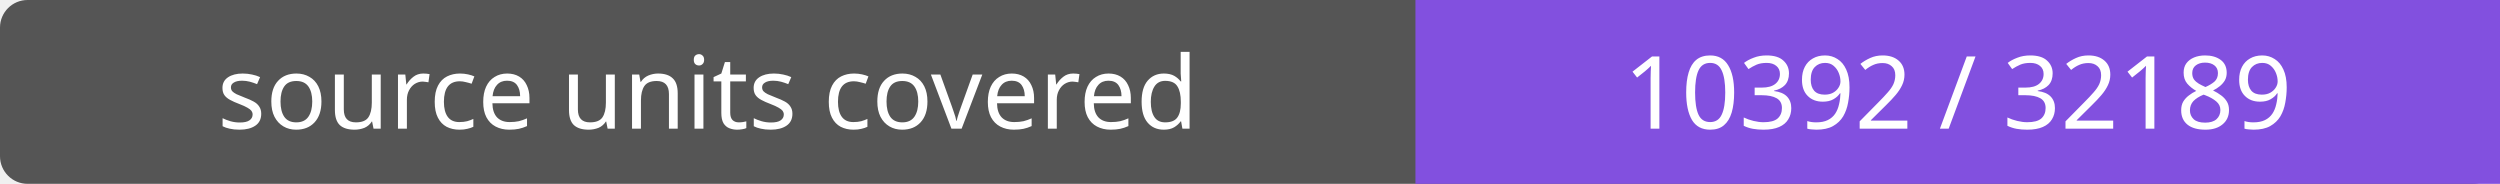
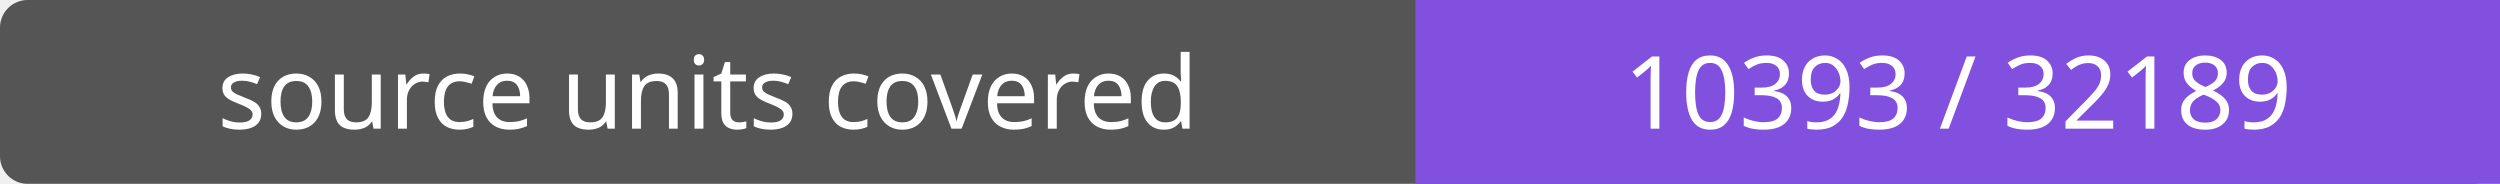
- <svg xmlns="http://www.w3.org/2000/svg" width="272" height="20" role="img" aria-label="source units covered: 10392 / 32189">
+ <svg xmlns="http://www.w3.org/2000/svg" width="272" height="20" role="img" aria-label="source units covered: 10393 / 32189">
  <rect width="272" height="20" rx="3" fill="#555" />
  <path fill="#8250df" d="M154 0h118v20H154z" />
  <g fill="#fff" text-anchor="middle" font-family="Verdana,sans-serif" font-size="11">
    <text x="77.0" y="14">source units covered</text>
-     <text x="213.0" y="14">10392 / 32189</text>
+     <text x="213.0" y="14">10393 / 32189</text>
  </g>
</svg>
